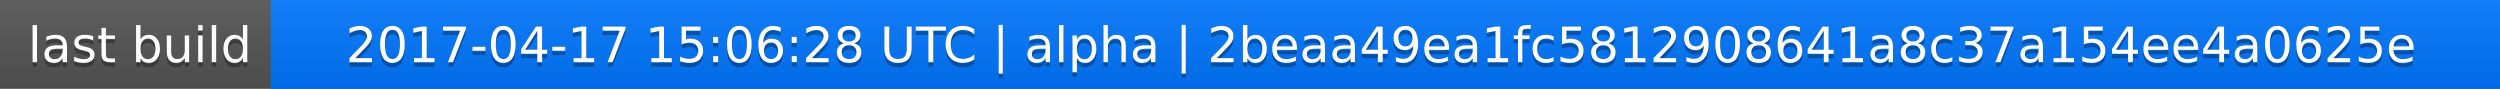
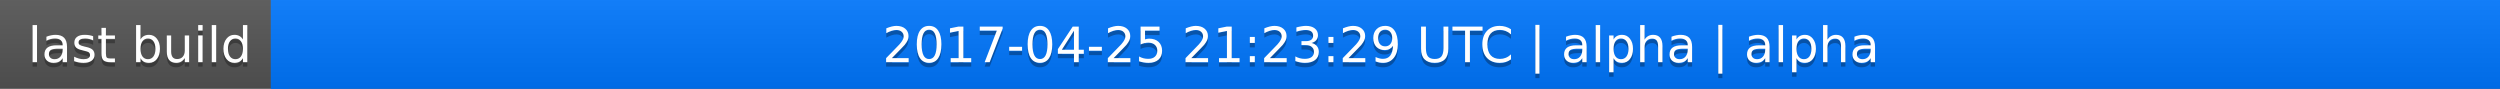
<svg xmlns="http://www.w3.org/2000/svg" width="563" height="20">
  <linearGradient id="a" x2="0" y2="100%">
    <stop offset="0" stop-color="#bbb" stop-opacity=".1" />
    <stop offset="1" stop-opacity=".1" />
  </linearGradient>
  <rect rx="0" width="563" height="20" fill="#555" />
  <rect rx="0" x="61" width="502" height="20" fill="#07f" />
  <path fill="#07f" d="M61 0h4v20h-4z" />
  <rect rx="0" width="563" height="20" fill="url(#a)" />
  <g fill="#fff" text-anchor="middle" font-family="DejaVu Sans,Verdana,Geneva,sans-serif" font-size="11">
    <text x="31.5" y="15" fill="#010101" fill-opacity=".3">last build</text>
    <text x="31.5" y="14">last build</text>
-     <text x="311" y="15" fill="#010101" fill-opacity=".3">2017-04-17 15:06:28 UTC | alpha | 2beaa49ea1fc5812908641a8c37a154ee4a0625e</text>
-     <text x="311" y="14">2017-04-17 15:06:28 UTC | alpha | 2beaa49ea1fc5812908641a8c37a154ee4a0625e</text>
+     <text x="311" y="15" fill="#010101" fill-opacity=".3">2017-04-25 21:23:29 UTC | alpha | alpha</text>
+     <text x="311" y="14">2017-04-25 21:23:29 UTC | alpha | alpha</text>
  </g>
</svg>
